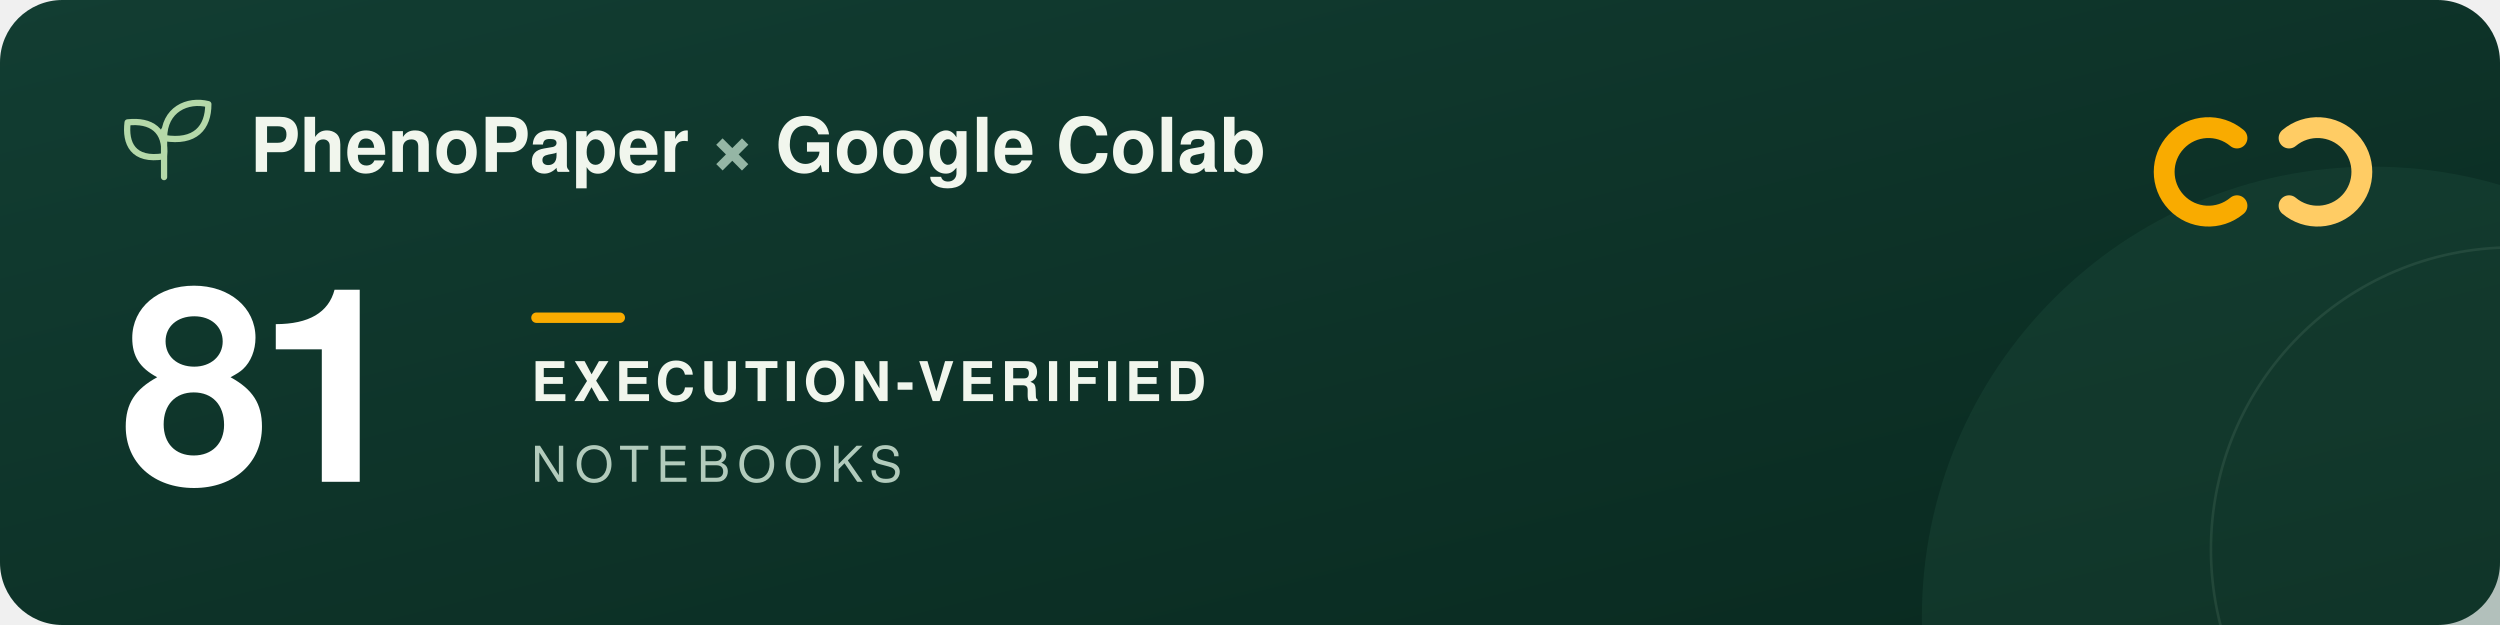
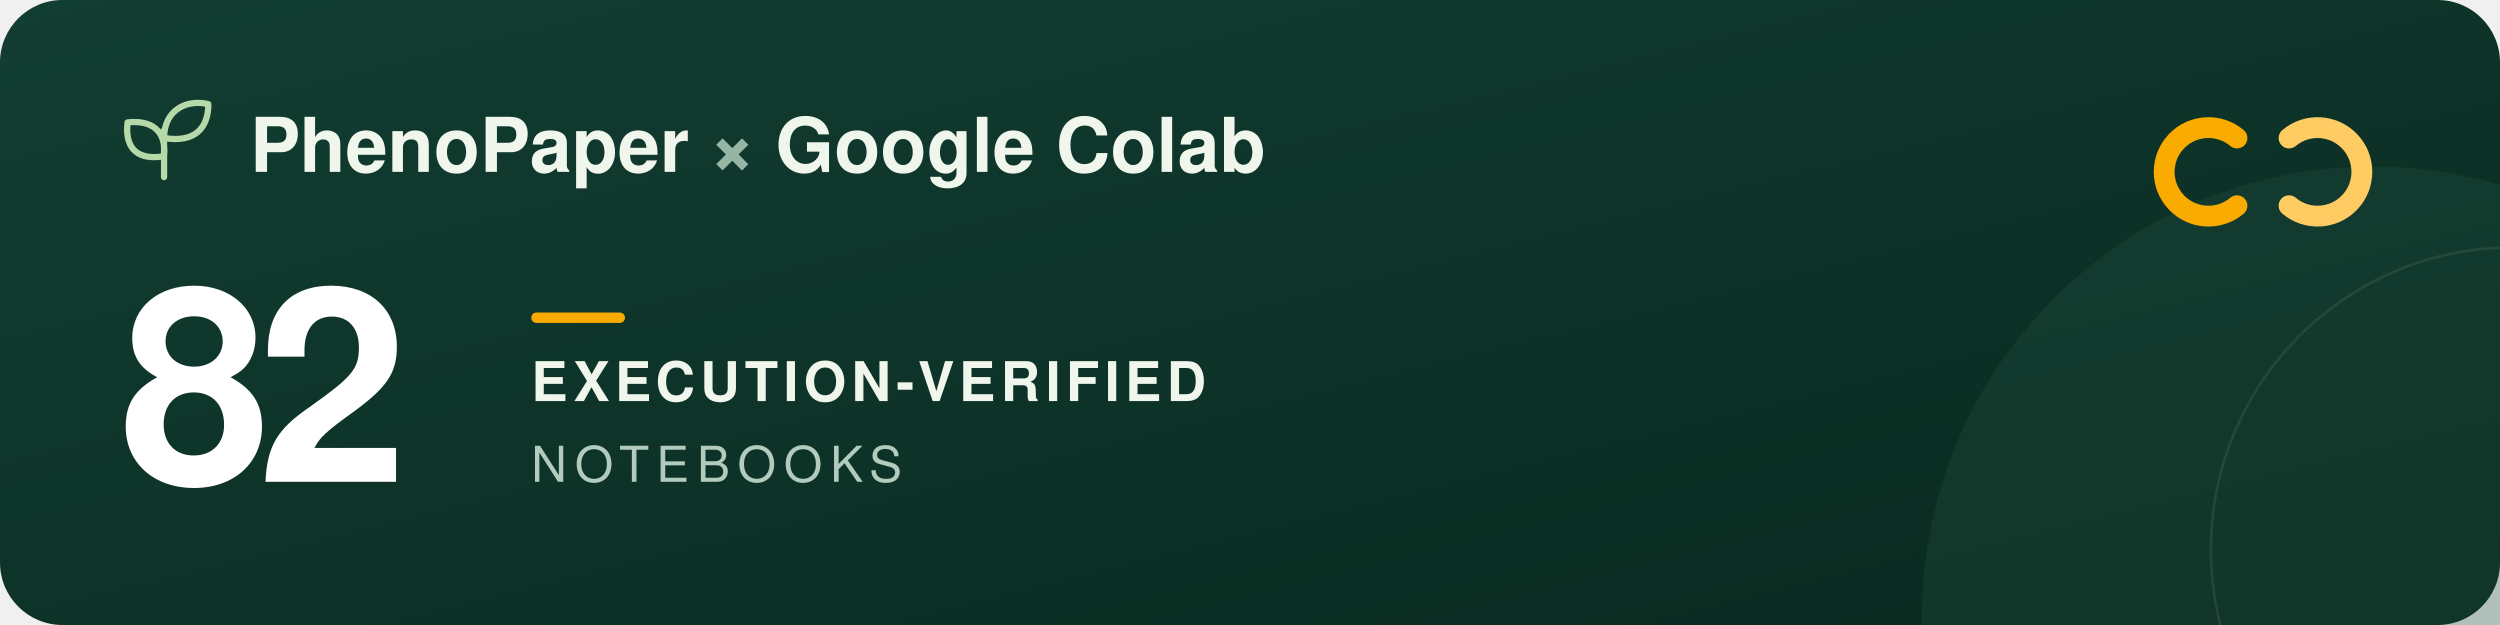
<svg xmlns="http://www.w3.org/2000/svg" width="960" height="240" viewBox="0 0 960 240" role="img" aria-labelledby="title description">
  <defs>
    <linearGradient id="forest" x2="1" y2="1">
      <stop stop-color="#123d32" />
      <stop offset="1" stop-color="#09291f" />
    </linearGradient>
  </defs>
  <rect width="960" height="240" rx="24" fill="url(#forest)" />
  <circle cx="911" cy="237" r="173" fill="#205240" opacity=".3" />
  <circle cx="965" cy="211" r="116" fill="none" stroke="#a5c6ad" stroke-opacity=".12" />
  <g transform="translate(48 39)" fill="none" stroke="#b5d9a9" stroke-width="2.4" stroke-linecap="round" stroke-linejoin="round">
    <path d="M15 29V11M15 21C3 23 0 16 1 8c9-1 15 3 14 13ZM15 14C15 3 24-1 32 1c0 9-5 15-17 13Z" />
  </g>
  <g font-family="-apple-system, BlinkMacSystemFont, 'Segoe UI', Helvetica, Arial, sans-serif">
    <text x="96" y="66" fill="#f1f6ed" font-size="29" font-weight="600">PhenoPaper <tspan fill="#95b6a5">×</tspan> Google Colab</text>
-     <text x="46" y="185" fill="#ffffff" font-size="104" font-weight="700" letter-spacing="-5">81</text>
+     <text x="46" y="185" fill="#ffffff" font-size="104" font-weight="700" letter-spacing="-5">82</text>
    <rect x="204" y="120" width="36" height="4" rx="2" fill="#f9ab00" />
    <text x="204" y="154" fill="#f1f6ed" font-size="21" font-weight="600" letter-spacing="2">EXECUTION-VERIFIED</text>
    <text x="204" y="185" fill="#b2cbbc" font-size="19" font-weight="500" letter-spacing="3">NOTEBOOKS</text>
  </g>
  <g transform="translate(832 44)" fill="none" stroke-width="8" stroke-linecap="round">
    <path d="M27 9a17 17 0 1 0 0 26" stroke="#f9ab00" />
    <path d="M47 9a17 17 0 1 1 0 26" stroke="#ffcc64" />
  </g>
</svg>
